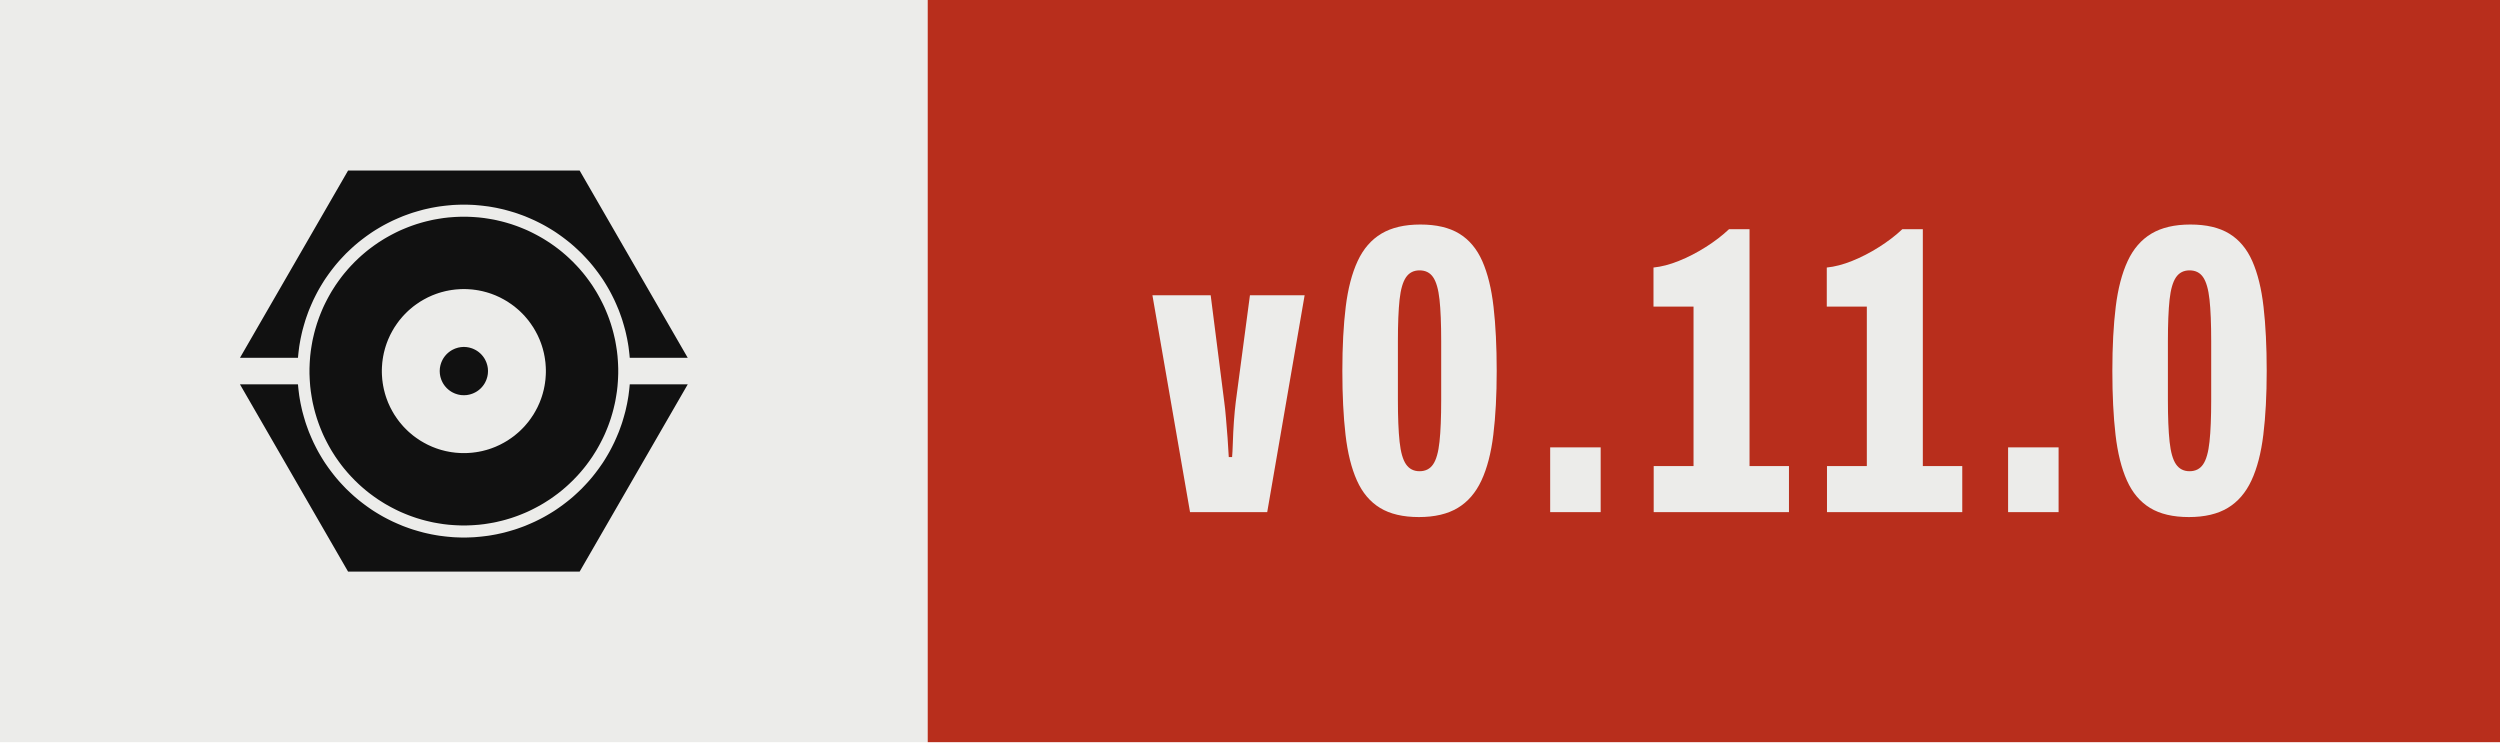
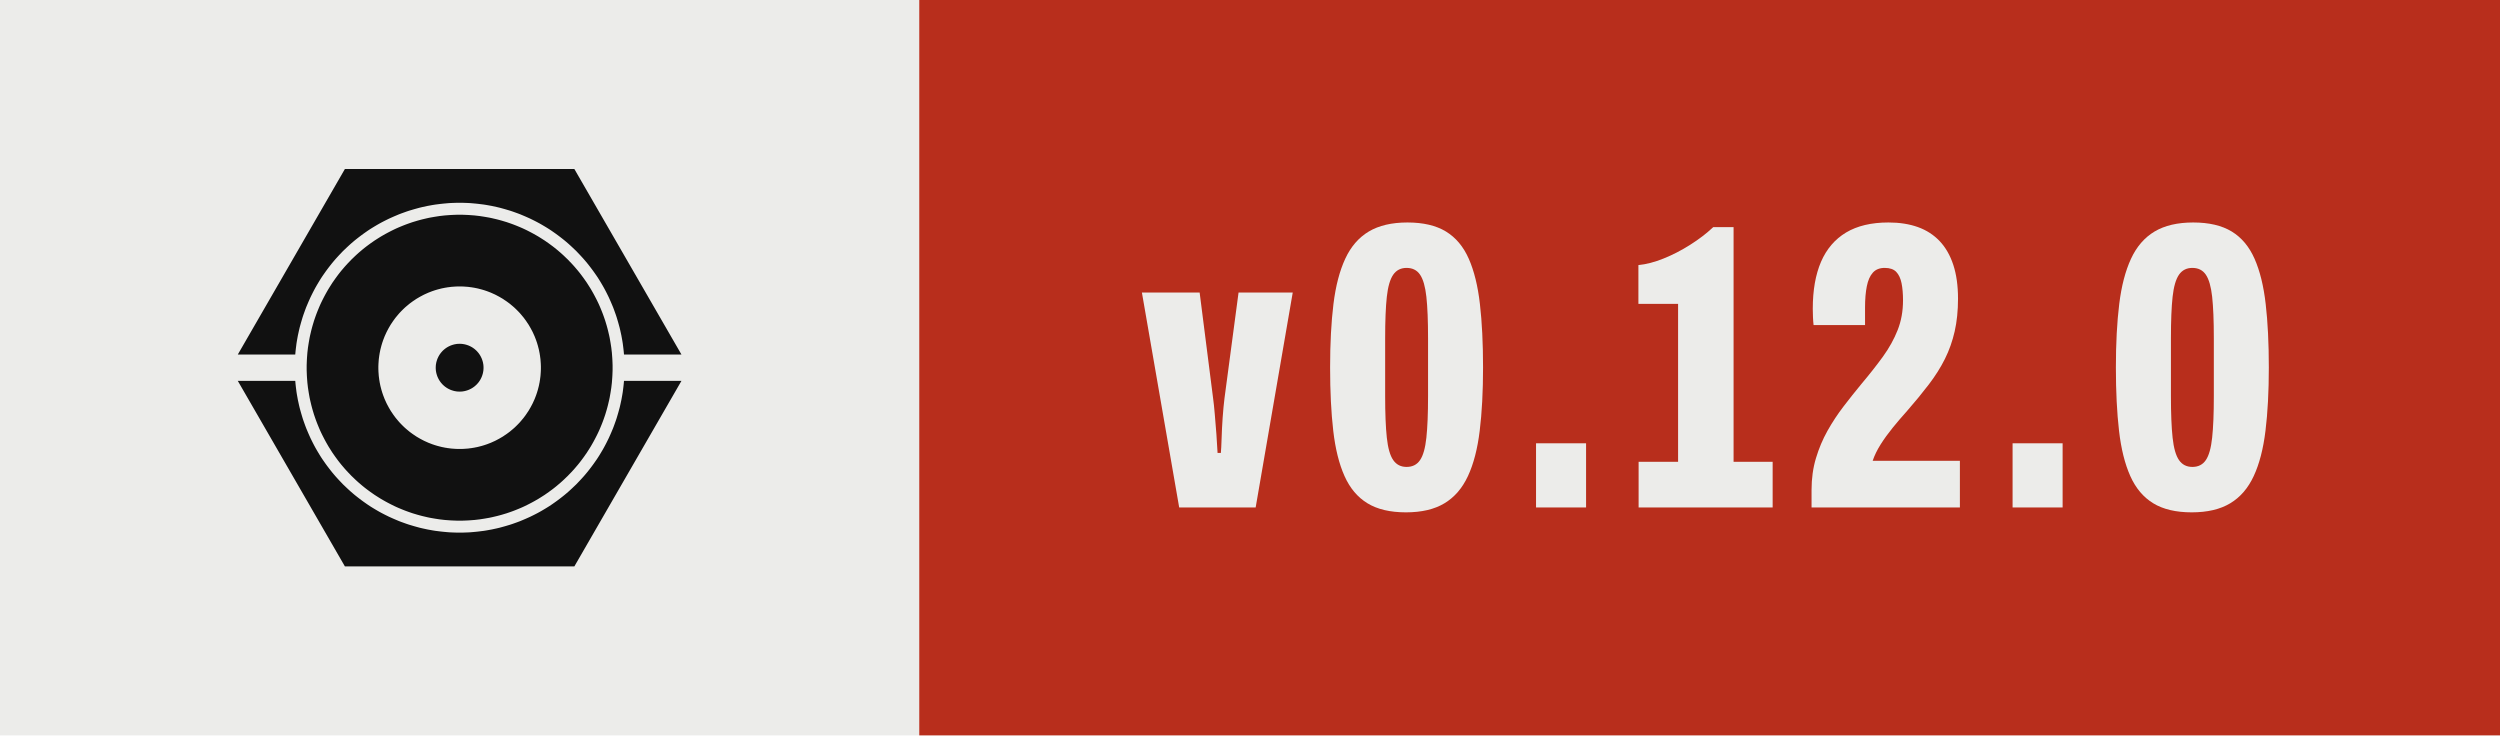
- <svg xmlns="http://www.w3.org/2000/svg" width="67.37" height="20.00" viewBox="0 0 67.37 20.00" role="img" aria-label="Version 0.11.0, released with Presswerk">
+ <svg xmlns="http://www.w3.org/2000/svg" width="67.99" height="20.00" viewBox="0 0 67.99 20.00" role="img" aria-label="Version 0.12.0, released with Presswerk">
  <rect class="field" width="25.00" height="20" fill="#ECECEA" />
-   <rect x="25.00" width="42.37" height="20" fill="#B82E1C" />
+   <rect x="25.00" width="42.99" height="20" fill="#B82E1C" />
  <path class="icon" d="M15.61,47.25L15.62,47.18L15.67,46.62L15.73,46.06L15.80,45.50L15.87,44.94L15.96,44.38L16.06,43.82L16.16,43.27L16.28,42.72L16.40,42.17L16.53,41.62L16.68,41.07L16.83,40.53L16.99,39.99L17.15,39.45L17.33,38.91L17.52,38.38L17.71,37.85L17.91,37.32L18.13,36.80L18.35,36.28L18.58,35.76L18.81,35.25L19.06,34.74L19.31,34.24L19.57,33.74L19.84,33.24L20.12,32.75L20.41,32.26L20.70,31.78L21.00,31.30L21.31,30.83L21.63,30.37L21.96,29.90L22.29,29.45L22.63,29.00L22.98,28.55L23.33,28.11L23.69,27.68L24.06,27.25L24.44,26.83L24.82,26.42L25.21,26.01L25.60,25.60L26.01,25.21L26.42,24.82L26.83,24.44L27.25,24.06L27.68,23.69L28.11,23.33L28.55,22.98L29.00,22.63L29.45,22.29L29.90,21.96L30.37,21.63L30.83,21.31L31.30,21.00L31.78,20.70L32.26,20.41L32.75,20.12L33.24,19.84L33.74,19.57L34.24,19.31L34.74,19.06L35.25,18.81L35.76,18.58L36.28,18.35L36.80,18.13L37.32,17.91L37.85,17.71L38.38,17.52L38.91,17.33L39.45,17.15L39.99,16.99L40.53,16.83L41.07,16.68L41.62,16.53L42.17,16.40L42.72,16.28L43.27,16.16L43.82,16.06L44.38,15.96L44.94,15.87L45.50,15.80L46.06,15.73L46.62,15.67L47.18,15.62L47.74,15.57L48.31,15.54L48.87,15.52L49.44,15.50L50.00,15.50L50.56,15.50L51.13,15.52L51.69,15.54L52.26,15.57L52.82,15.62L53.38,15.67L53.94,15.73L54.50,15.80L55.06,15.87L55.62,15.96L56.18,16.06L56.73,16.16L57.28,16.28L57.83,16.40L58.38,16.53L58.93,16.68L59.47,16.83L60.01,16.99L60.55,17.15L61.09,17.33L61.62,17.52L62.15,17.71L62.68,17.91L63.20,18.13L63.72,18.35L64.24,18.58L64.75,18.81L65.26,19.06L65.76,19.31L66.26,19.57L66.76,19.84L67.25,20.12L67.74,20.41L68.22,20.70L68.70,21.00L69.17,21.31L69.63,21.63L70.10,21.96L70.55,22.29L71.00,22.63L71.45,22.98L71.89,23.33L72.32,23.69L72.75,24.06L73.17,24.44L73.58,24.82L73.99,25.21L74.40,25.60L74.79,26.01L75.18,26.42L75.56,26.83L75.94,27.25L76.31,27.68L76.67,28.11L77.02,28.55L77.37,29.00L77.71,29.45L78.04,29.90L78.37,30.37L78.69,30.83L79.00,31.30L79.30,31.78L79.59,32.26L79.88,32.75L80.16,33.24L80.43,33.74L80.69,34.24L80.94,34.74L81.19,35.25L81.42,35.76L81.65,36.28L81.87,36.80L82.09,37.32L82.29,37.85L82.48,38.38L82.67,38.91L82.85,39.45L83.01,39.99L83.17,40.53L83.32,41.07L83.47,41.62L83.60,42.17L83.72,42.72L83.84,43.27L83.94,43.82L84.04,44.38L84.13,44.94L84.20,45.50L84.27,46.06L84.33,46.62L84.38,47.18L84.39,47.25L96.41,47.25L74.00,8.43L26.00,8.43L3.59,47.25ZM81.96,48.43L81.93,47.91L81.89,47.38L81.85,46.86L81.79,46.34L81.73,45.82L81.65,45.30L81.57,44.79L81.48,44.27L81.39,43.76L81.28,43.24L81.16,42.73L81.04,42.22L80.91,41.72L80.77,41.21L80.62,40.71L80.47,40.21L80.30,39.71L80.13,39.22L79.95,38.73L79.76,38.24L79.56,37.75L79.36,37.27L79.15,36.79L78.93,36.32L78.70,35.85L78.46,35.38L78.22,34.92L77.97,34.46L77.71,34.00L77.45,33.55L77.17,33.10L76.89,32.66L76.61,32.22L76.31,31.79L76.01,31.36L75.70,30.94L75.39,30.52L75.07,30.11L74.74,29.70L74.40,29.30L74.06,28.90L73.71,28.51L73.36,28.13L72.99,27.75L72.63,27.37L72.25,27.01L71.87,26.64L71.49,26.29L71.10,25.94L70.70,25.60L70.30,25.26L69.89,24.93L69.48,24.61L69.06,24.30L68.64,23.99L68.21,23.69L67.78,23.39L67.34,23.11L66.90,22.83L66.45,22.55L66.00,22.29L65.54,22.03L65.08,21.78L64.62,21.54L64.15,21.30L63.68,21.07L63.21,20.85L62.73,20.64L62.25,20.44L61.76,20.24L61.27,20.05L60.78,19.87L60.29,19.70L59.79,19.53L59.29,19.38L58.79,19.23L58.28,19.09L57.78,18.96L57.27,18.84L56.76,18.72L56.24,18.61L55.73,18.52L55.21,18.43L54.70,18.35L54.18,18.27L53.66,18.21L53.14,18.15L52.62,18.11L52.09,18.07L51.57,18.04L51.05,18.02L50.52,18.00L50.00,18.00L49.48,18.00L48.95,18.02L48.43,18.04L47.91,18.07L47.38,18.11L46.86,18.15L46.34,18.21L45.82,18.27L45.30,18.35L44.79,18.43L44.27,18.52L43.76,18.61L43.24,18.72L42.73,18.84L42.22,18.96L41.72,19.09L41.21,19.23L40.71,19.38L40.21,19.53L39.71,19.70L39.22,19.87L38.73,20.05L38.24,20.24L37.75,20.44L37.27,20.64L36.79,20.85L36.32,21.07L35.85,21.30L35.38,21.54L34.92,21.78L34.46,22.03L34.00,22.29L33.55,22.55L33.10,22.83L32.66,23.11L32.22,23.39L31.79,23.69L31.36,23.99L30.94,24.30L30.52,24.61L30.11,24.93L29.70,25.26L29.30,25.60L28.90,25.94L28.51,26.29L28.13,26.64L27.75,27.01L27.37,27.37L27.01,27.75L26.64,28.13L26.29,28.51L25.94,28.90L25.60,29.30L25.26,29.70L24.93,30.11L24.61,30.52L24.30,30.94L23.99,31.36L23.69,31.79L23.39,32.22L23.11,32.66L22.83,33.10L22.55,33.55L22.29,34.00L22.03,34.46L21.78,34.92L21.54,35.38L21.30,35.85L21.07,36.32L20.85,36.79L20.64,37.27L20.44,37.75L20.24,38.24L20.05,38.73L19.87,39.22L19.70,39.71L19.53,40.21L19.38,40.71L19.23,41.21L19.09,41.72L18.96,42.22L18.84,42.73L18.72,43.24L18.61,43.76L18.52,44.27L18.43,44.79L18.35,45.30L18.27,45.82L18.21,46.34L18.15,46.86L18.11,47.38L18.07,47.91L18.04,48.43L18.02,48.95L18.00,49.48L18.00,50.00L18.00,50.52L18.02,51.05L18.04,51.57L18.07,52.09L18.11,52.62L18.15,53.14L18.21,53.66L18.27,54.18L18.35,54.70L18.43,55.21L18.52,55.73L18.61,56.24L18.72,56.76L18.84,57.27L18.96,57.78L19.09,58.28L19.23,58.79L19.38,59.29L19.53,59.79L19.70,60.29L19.87,60.78L20.05,61.27L20.24,61.76L20.44,62.25L20.64,62.73L20.85,63.21L21.07,63.68L21.30,64.15L21.54,64.62L21.78,65.08L22.03,65.54L22.29,66.00L22.55,66.45L22.83,66.90L23.11,67.34L23.39,67.78L23.69,68.21L23.99,68.64L24.30,69.06L24.61,69.48L24.93,69.89L25.26,70.30L25.60,70.70L25.94,71.10L26.29,71.49L26.64,71.87L27.01,72.25L27.37,72.63L27.75,72.99L28.13,73.36L28.51,73.71L28.90,74.06L29.30,74.40L29.70,74.74L30.11,75.07L30.52,75.39L30.94,75.70L31.36,76.01L31.79,76.31L32.22,76.61L32.66,76.89L33.10,77.17L33.55,77.45L34.00,77.71L34.46,77.97L34.92,78.22L35.38,78.46L35.85,78.70L36.32,78.93L36.79,79.15L37.27,79.36L37.75,79.56L38.24,79.76L38.73,79.95L39.22,80.13L39.71,80.30L40.21,80.47L40.71,80.62L41.21,80.77L41.72,80.91L42.22,81.04L42.73,81.16L43.24,81.28L43.76,81.39L44.27,81.48L44.79,81.57L45.30,81.65L45.82,81.73L46.34,81.79L46.86,81.85L47.38,81.89L47.91,81.93L48.43,81.96L48.95,81.98L49.48,82.00L50.00,82.00L50.52,82.00L51.05,81.98L51.57,81.96L52.09,81.93L52.62,81.89L53.14,81.85L53.66,81.79L54.18,81.73L54.70,81.65L55.21,81.57L55.73,81.48L56.24,81.39L56.76,81.28L57.27,81.16L57.78,81.04L58.28,80.91L58.79,80.77L59.29,80.62L59.79,80.47L60.29,80.30L60.78,80.13L61.27,79.95L61.76,79.76L62.25,79.56L62.73,79.36L63.21,79.15L63.68,78.93L64.15,78.70L64.62,78.46L65.08,78.22L65.54,77.97L66.00,77.71L66.45,77.45L66.90,77.17L67.34,76.89L67.78,76.61L68.21,76.31L68.64,76.01L69.06,75.70L69.48,75.39L69.89,75.07L70.30,74.74L70.70,74.40L71.10,74.06L71.49,73.71L71.87,73.36L72.25,72.99L72.63,72.63L72.99,72.25L73.36,71.87L73.71,71.49L74.06,71.10L74.40,70.70L74.74,70.30L75.07,69.89L75.39,69.48L75.70,69.06L76.01,68.64L76.31,68.21L76.61,67.78L76.89,67.34L77.17,66.90L77.45,66.45L77.71,66.00L77.97,65.54L78.22,65.08L78.46,64.62L78.70,64.15L78.93,63.68L79.15,63.21L79.36,62.73L79.56,62.25L79.76,61.76L79.95,61.27L80.13,60.78L80.30,60.29L80.47,59.79L80.62,59.29L80.77,58.79L80.91,58.28L81.04,57.78L81.16,57.27L81.28,56.76L81.39,56.24L81.48,55.73L81.57,55.21L81.65,54.70L81.73,54.18L81.79,53.66L81.85,53.14L81.89,52.62L81.93,52.09L81.96,51.57L81.98,51.05L82.00,50.52L82.00,50.00L82.00,49.48L81.98,48.95ZM66.98,50.83L66.96,51.11L66.94,51.39L66.92,51.67L66.89,51.94L66.85,52.22L66.82,52.49L66.77,52.77L66.73,53.04L66.67,53.32L66.62,53.59L66.56,53.86L66.49,54.13L66.42,54.40L66.35,54.67L66.27,54.93L66.19,55.20L66.10,55.46L66.01,55.73L65.91,55.99L65.81,56.25L65.71,56.51L65.60,56.76L65.48,57.02L65.37,57.27L65.25,57.52L65.12,57.77L64.99,58.01L64.86,58.26L64.72,58.50L64.58,58.74L64.44,58.98L64.29,59.21L64.13,59.44L63.98,59.67L63.82,59.90L63.65,60.13L63.49,60.35L63.32,60.57L63.14,60.78L62.96,61.00L62.78,61.21L62.60,61.42L62.41,61.62L62.22,61.82L62.02,62.02L61.82,62.22L61.62,62.41L61.42,62.60L61.21,62.78L61.00,62.96L60.78,63.14L60.57,63.32L60.35,63.49L60.13,63.65L59.90,63.82L59.67,63.98L59.44,64.13L59.21,64.29L58.98,64.44L58.74,64.58L58.50,64.72L58.26,64.86L58.01,64.99L57.77,65.12L57.52,65.25L57.27,65.37L57.02,65.48L56.76,65.60L56.51,65.71L56.25,65.81L55.99,65.91L55.73,66.01L55.46,66.10L55.20,66.19L54.93,66.27L54.67,66.35L54.40,66.42L54.13,66.49L53.86,66.56L53.59,66.62L53.32,66.67L53.04,66.73L52.77,66.77L52.49,66.82L52.22,66.85L51.94,66.89L51.67,66.92L51.39,66.94L51.11,66.96L50.83,66.98L50.56,66.99L50.28,67.00L50.00,67.00L49.72,67.00L49.44,66.99L49.17,66.98L48.89,66.96L48.61,66.94L48.33,66.92L48.06,66.89L47.78,66.85L47.51,66.82L47.23,66.77L46.96,66.73L46.68,66.67L46.41,66.62L46.14,66.56L45.87,66.49L45.60,66.42L45.33,66.35L45.07,66.27L44.80,66.19L44.54,66.10L44.27,66.01L44.01,65.91L43.75,65.81L43.49,65.71L43.24,65.60L42.98,65.48L42.73,65.37L42.48,65.25L42.23,65.12L41.99,64.99L41.74,64.86L41.50,64.72L41.26,64.58L41.02,64.44L40.79,64.29L40.56,64.13L40.33,63.98L40.10,63.82L39.87,63.65L39.65,63.49L39.43,63.32L39.22,63.14L39.00,62.96L38.79,62.78L38.58,62.60L38.38,62.41L38.18,62.22L37.98,62.02L37.78,61.82L37.59,61.62L37.40,61.42L37.22,61.21L37.04,61.00L36.86,60.78L36.68,60.57L36.51,60.35L36.35,60.13L36.18,59.90L36.02,59.67L35.87,59.44L35.71,59.21L35.56,58.98L35.42,58.74L35.28,58.50L35.14,58.26L35.01,58.01L34.88,57.77L34.75,57.52L34.63,57.27L34.52,57.02L34.40,56.76L34.29,56.51L34.19,56.25L34.09,55.99L33.99,55.73L33.90,55.46L33.81,55.20L33.73,54.93L33.65,54.67L33.58,54.40L33.51,54.13L33.44,53.86L33.38,53.59L33.33,53.32L33.27,53.04L33.23,52.77L33.18,52.49L33.15,52.22L33.11,51.94L33.08,51.67L33.06,51.39L33.04,51.11L33.02,50.83L33.01,50.56L33.00,50.28L33.00,50.00L33.00,49.72L33.01,49.44L33.02,49.17L33.04,48.89L33.06,48.61L33.08,48.33L33.11,48.06L33.15,47.78L33.18,47.51L33.23,47.23L33.27,46.96L33.33,46.68L33.38,46.41L33.44,46.14L33.51,45.87L33.58,45.60L33.65,45.33L33.73,45.07L33.81,44.80L33.90,44.54L33.99,44.27L34.09,44.01L34.19,43.75L34.29,43.49L34.40,43.24L34.52,42.98L34.63,42.73L34.75,42.48L34.88,42.23L35.01,41.99L35.14,41.74L35.28,41.50L35.42,41.26L35.56,41.02L35.71,40.79L35.87,40.56L36.02,40.33L36.18,40.10L36.35,39.87L36.51,39.65L36.68,39.43L36.86,39.22L37.04,39.00L37.22,38.79L37.40,38.58L37.59,38.38L37.78,38.18L37.98,37.98L38.18,37.78L38.38,37.59L38.58,37.40L38.79,37.22L39.00,37.04L39.22,36.86L39.43,36.68L39.65,36.51L39.87,36.35L40.10,36.18L40.33,36.02L40.56,35.87L40.79,35.71L41.02,35.56L41.26,35.42L41.50,35.28L41.74,35.14L41.99,35.01L42.23,34.88L42.48,34.75L42.73,34.63L42.98,34.52L43.24,34.40L43.49,34.29L43.75,34.19L44.01,34.09L44.27,33.99L44.54,33.90L44.80,33.81L45.07,33.73L45.33,33.65L45.60,33.58L45.87,33.51L46.14,33.44L46.41,33.38L46.68,33.33L46.96,33.27L47.23,33.23L47.51,33.18L47.78,33.15L48.06,33.11L48.33,33.08L48.61,33.06L48.89,33.04L49.17,33.02L49.44,33.01L49.72,33.00L50.00,33.00L50.28,33.00L50.56,33.01L50.83,33.02L51.11,33.04L51.39,33.06L51.67,33.08L51.94,33.11L52.22,33.15L52.49,33.18L52.77,33.23L53.04,33.27L53.32,33.33L53.59,33.38L53.86,33.44L54.13,33.51L54.40,33.58L54.67,33.65L54.93,33.73L55.20,33.81L55.46,33.90L55.73,33.99L55.99,34.09L56.25,34.19L56.51,34.29L56.76,34.40L57.02,34.52L57.27,34.63L57.52,34.75L57.77,34.88L58.01,35.01L58.26,35.14L58.50,35.28L58.74,35.42L58.98,35.56L59.21,35.71L59.44,35.87L59.67,36.02L59.90,36.18L60.13,36.35L60.35,36.51L60.57,36.68L60.78,36.86L61.00,37.04L61.21,37.22L61.42,37.40L61.62,37.59L61.82,37.78L62.02,37.98L62.22,38.18L62.41,38.38L62.60,38.58L62.78,38.79L62.96,39.00L63.14,39.22L63.32,39.43L63.49,39.65L63.65,39.87L63.82,40.10L63.98,40.33L64.13,40.56L64.29,40.79L64.44,41.02L64.58,41.26L64.72,41.50L64.86,41.74L64.99,41.99L65.12,42.23L65.25,42.48L65.37,42.73L65.48,42.98L65.60,43.24L65.71,43.49L65.81,43.75L65.91,44.01L66.01,44.27L66.10,44.54L66.19,44.80L66.27,45.07L66.35,45.33L66.42,45.60L66.49,45.87L66.56,46.14L66.62,46.41L66.67,46.68L66.73,46.96L66.77,47.23L66.82,47.51L66.85,47.78L66.89,48.06L66.92,48.33L66.94,48.61L66.96,48.89L66.98,49.17L66.99,49.44L67.00,49.72L67.00,50.00L67.00,50.28L66.99,50.56ZM55.00,49.84L54.99,49.75L54.99,49.67L54.98,49.59L54.98,49.51L54.97,49.43L54.96,49.35L54.95,49.27L54.93,49.19L54.92,49.10L54.90,49.02L54.89,48.94L54.87,48.86L54.85,48.79L54.83,48.71L54.81,48.63L54.78,48.55L54.76,48.47L54.73,48.39L54.71,48.32L54.68,48.24L54.65,48.16L54.62,48.09L54.59,48.01L54.55,47.94L54.52,47.86L54.48,47.79L54.45,47.72L54.41,47.64L54.37,47.57L54.33,47.50L54.29,47.43L54.25,47.36L54.20,47.29L54.16,47.22L54.11,47.15L54.06,47.09L54.02,47.02L53.97,46.96L53.92,46.89L53.87,46.83L53.81,46.77L53.76,46.70L53.70,46.64L53.65,46.58L53.59,46.52L53.54,46.46L53.48,46.41L53.42,46.35L53.36,46.30L53.30,46.24L53.23,46.19L53.17,46.13L53.11,46.08L53.04,46.03L52.98,45.98L52.91,45.94L52.85,45.89L52.78,45.84L52.71,45.80L52.64,45.75L52.57,45.71L52.50,45.67L52.43,45.63L52.36,45.59L52.28,45.55L52.21,45.52L52.14,45.48L52.06,45.45L51.99,45.41L51.91,45.38L51.84,45.35L51.76,45.32L51.68,45.29L51.61,45.27L51.53,45.24L51.45,45.22L51.37,45.19L51.29,45.17L51.21,45.15L51.14,45.13L51.06,45.11L50.98,45.10L50.90,45.08L50.81,45.07L50.73,45.05L50.65,45.04L50.57,45.03L50.49,45.02L50.41,45.02L50.33,45.01L50.25,45.01L50.16,45.00L50.08,45.00L50.00,45.00L49.92,45.00L49.84,45.00L49.75,45.01L49.67,45.01L49.59,45.02L49.51,45.02L49.43,45.03L49.35,45.04L49.27,45.05L49.19,45.07L49.10,45.08L49.02,45.10L48.94,45.11L48.86,45.13L48.79,45.15L48.71,45.17L48.63,45.19L48.55,45.22L48.47,45.24L48.39,45.27L48.32,45.29L48.24,45.32L48.16,45.35L48.09,45.38L48.01,45.41L47.94,45.45L47.86,45.48L47.79,45.52L47.72,45.55L47.64,45.59L47.57,45.63L47.50,45.67L47.43,45.71L47.36,45.75L47.29,45.80L47.22,45.84L47.15,45.89L47.09,45.94L47.02,45.98L46.96,46.03L46.89,46.08L46.83,46.13L46.77,46.19L46.70,46.24L46.64,46.30L46.58,46.35L46.52,46.41L46.46,46.46L46.41,46.52L46.35,46.58L46.30,46.64L46.24,46.70L46.19,46.77L46.13,46.83L46.08,46.89L46.03,46.96L45.98,47.02L45.94,47.09L45.89,47.15L45.84,47.22L45.80,47.29L45.75,47.36L45.71,47.43L45.67,47.50L45.63,47.57L45.59,47.64L45.55,47.72L45.52,47.79L45.48,47.86L45.45,47.94L45.41,48.01L45.38,48.09L45.35,48.16L45.32,48.24L45.29,48.32L45.27,48.39L45.24,48.47L45.22,48.55L45.19,48.63L45.17,48.71L45.15,48.79L45.13,48.86L45.11,48.94L45.10,49.02L45.08,49.10L45.07,49.19L45.05,49.27L45.04,49.35L45.03,49.43L45.02,49.51L45.02,49.59L45.01,49.67L45.01,49.75L45.00,49.84L45.00,49.92L45.00,50.00L45.00,50.08L45.00,50.16L45.01,50.25L45.01,50.33L45.02,50.41L45.02,50.49L45.03,50.57L45.04,50.65L45.05,50.73L45.07,50.81L45.08,50.90L45.10,50.98L45.11,51.06L45.13,51.14L45.15,51.21L45.17,51.29L45.19,51.37L45.22,51.45L45.24,51.53L45.27,51.61L45.29,51.68L45.32,51.76L45.35,51.84L45.38,51.91L45.41,51.99L45.45,52.06L45.48,52.14L45.52,52.21L45.55,52.28L45.59,52.36L45.63,52.43L45.67,52.50L45.71,52.57L45.75,52.64L45.80,52.71L45.84,52.78L45.89,52.85L45.94,52.91L45.98,52.98L46.03,53.04L46.08,53.11L46.13,53.17L46.19,53.23L46.24,53.30L46.30,53.36L46.35,53.42L46.41,53.48L46.46,53.54L46.52,53.59L46.58,53.65L46.64,53.70L46.70,53.76L46.77,53.81L46.83,53.87L46.89,53.92L46.96,53.97L47.02,54.02L47.09,54.06L47.15,54.11L47.22,54.16L47.29,54.20L47.36,54.25L47.43,54.29L47.50,54.33L47.57,54.37L47.64,54.41L47.72,54.45L47.79,54.48L47.86,54.52L47.94,54.55L48.01,54.59L48.09,54.62L48.16,54.65L48.24,54.68L48.32,54.71L48.39,54.73L48.47,54.76L48.55,54.78L48.63,54.81L48.71,54.83L48.79,54.85L48.86,54.87L48.94,54.89L49.02,54.90L49.10,54.92L49.19,54.93L49.27,54.95L49.35,54.96L49.43,54.97L49.51,54.98L49.59,54.98L49.67,54.99L49.75,54.99L49.84,55.00L49.92,55.00L50.00,55.00L50.08,55.00L50.16,55.00L50.25,54.99L50.33,54.99L50.41,54.98L50.49,54.98L50.57,54.97L50.65,54.96L50.73,54.95L50.81,54.93L50.90,54.92L50.98,54.90L51.06,54.89L51.14,54.87L51.21,54.85L51.29,54.83L51.37,54.81L51.45,54.78L51.53,54.76L51.61,54.73L51.68,54.71L51.76,54.68L51.84,54.65L51.91,54.62L51.99,54.59L52.06,54.55L52.14,54.52L52.21,54.48L52.28,54.45L52.36,54.41L52.43,54.37L52.50,54.33L52.57,54.29L52.64,54.25L52.71,54.20L52.78,54.16L52.85,54.11L52.91,54.06L52.98,54.02L53.04,53.97L53.11,53.92L53.17,53.87L53.23,53.81L53.30,53.76L53.36,53.70L53.42,53.65L53.48,53.59L53.54,53.54L53.59,53.48L53.65,53.42L53.70,53.36L53.76,53.30L53.81,53.23L53.87,53.17L53.92,53.11L53.97,53.04L54.02,52.98L54.06,52.91L54.11,52.85L54.16,52.78L54.20,52.71L54.25,52.64L54.29,52.57L54.33,52.50L54.37,52.43L54.41,52.36L54.45,52.28L54.48,52.21L54.52,52.14L54.55,52.06L54.59,51.99L54.62,51.91L54.65,51.84L54.68,51.76L54.71,51.68L54.73,51.61L54.76,51.53L54.78,51.45L54.81,51.37L54.83,51.29L54.85,51.21L54.87,51.14L54.89,51.06L54.90,50.98L54.92,50.90L54.93,50.81L54.95,50.73L54.96,50.65L54.97,50.57L54.98,50.49L54.98,50.41L54.99,50.33L54.99,50.25L55.00,50.16L55.00,50.08L55.00,50.00L55.00,49.92ZM84.39,52.75L84.38,52.82L84.33,53.38L84.27,53.94L84.20,54.50L84.13,55.06L84.04,55.62L83.94,56.18L83.84,56.73L83.72,57.28L83.60,57.83L83.47,58.38L83.32,58.93L83.17,59.47L83.01,60.01L82.85,60.55L82.67,61.09L82.48,61.62L82.29,62.15L82.09,62.68L81.87,63.20L81.65,63.72L81.42,64.24L81.19,64.75L80.94,65.26L80.69,65.76L80.43,66.26L80.16,66.76L79.88,67.25L79.59,67.74L79.30,68.22L79.00,68.70L78.69,69.17L78.37,69.63L78.04,70.10L77.71,70.55L77.37,71.00L77.02,71.45L76.67,71.89L76.31,72.32L75.94,72.75L75.56,73.17L75.18,73.58L74.79,73.99L74.40,74.40L73.99,74.79L73.58,75.18L73.17,75.56L72.75,75.94L72.32,76.31L71.89,76.67L71.45,77.02L71.00,77.37L70.55,77.71L70.10,78.04L69.63,78.37L69.17,78.69L68.70,79.00L68.22,79.30L67.74,79.59L67.25,79.88L66.76,80.16L66.26,80.43L65.76,80.69L65.26,80.94L64.75,81.19L64.24,81.42L63.72,81.65L63.20,81.87L62.68,82.09L62.15,82.29L61.62,82.48L61.09,82.67L60.55,82.85L60.01,83.01L59.47,83.17L58.93,83.32L58.38,83.47L57.83,83.60L57.28,83.72L56.73,83.84L56.18,83.94L55.62,84.04L55.06,84.13L54.50,84.20L53.94,84.27L53.38,84.33L52.82,84.38L52.26,84.43L51.69,84.46L51.13,84.48L50.56,84.50L50.00,84.50L49.44,84.50L48.87,84.48L48.31,84.46L47.74,84.43L47.18,84.38L46.62,84.33L46.06,84.27L45.50,84.20L44.94,84.13L44.38,84.04L43.82,83.94L43.27,83.84L42.72,83.72L42.17,83.60L41.62,83.47L41.07,83.32L40.53,83.17L39.99,83.01L39.45,82.85L38.91,82.67L38.38,82.48L37.85,82.29L37.32,82.09L36.80,81.87L36.28,81.65L35.76,81.42L35.25,81.19L34.74,80.94L34.24,80.69L33.74,80.43L33.24,80.16L32.75,79.88L32.26,79.59L31.78,79.30L31.30,79.00L30.83,78.69L30.37,78.37L29.90,78.04L29.45,77.71L29.00,77.37L28.55,77.02L28.11,76.67L27.68,76.31L27.25,75.94L26.83,75.56L26.42,75.18L26.01,74.79L25.60,74.40L25.21,73.99L24.82,73.58L24.44,73.17L24.06,72.75L23.69,72.32L23.33,71.89L22.98,71.45L22.63,71.00L22.29,70.55L21.96,70.10L21.63,69.63L21.31,69.17L21.00,68.70L20.70,68.22L20.41,67.74L20.12,67.25L19.84,66.76L19.57,66.26L19.31,65.76L19.06,65.26L18.81,64.75L18.58,64.24L18.35,63.72L18.13,63.20L17.91,62.68L17.71,62.15L17.52,61.62L17.33,61.09L17.15,60.55L16.99,60.01L16.83,59.47L16.68,58.93L16.53,58.38L16.40,57.83L16.28,57.28L16.16,56.73L16.06,56.18L15.96,55.62L15.87,55.06L15.80,54.50L15.73,53.94L15.67,53.38L15.62,52.82L15.61,52.75L3.59,52.75L26.00,91.57L74.00,91.57L96.41,52.75Z" fill="#111111" fill-rule="evenodd" transform="translate(6.00,3.50) scale(0.13)" />
  <path d="M9.65 68.60 0.50 15.85H14.67L17.98 41.85Q18.18 43.27 18.38 45.65Q18.58 48.02 18.78 50.56Q18.97 53.10 19.07 55.21H19.88Q19.98 54.12 20.06 51.70Q20.13 49.28 20.32 46.53Q20.52 43.79 20.77 41.80L24.22 15.85H37.52L28.42 68.60Z" fill="#ECECEA" transform="translate(31.00,6.20) scale(0.1108)" />
  <path d="M21.18 69.80Q15.38 69.80 11.74 67.58Q8.10 65.37 6.10 60.90Q4.10 56.44 3.33 49.77Q2.56 43.10 2.56 34.25Q2.56 25.34 3.38 18.67Q4.20 12.01 6.28 7.54Q8.35 3.08 12.07 0.86Q15.79 -1.35 21.54 -1.35Q27.34 -1.35 30.98 0.86Q34.62 3.08 36.59 7.54Q38.57 12.01 39.33 18.67Q40.10 25.34 40.10 34.25Q40.10 43.10 39.28 49.77Q38.47 56.44 36.39 60.90Q34.31 65.37 30.62 67.58Q26.93 69.80 21.18 69.80ZM21.33 58.65Q23.51 58.65 24.64 56.97Q25.78 55.30 26.19 51.47Q26.60 47.65 26.60 41.29V27.10Q26.60 20.64 26.19 16.89Q25.78 13.15 24.64 11.47Q23.51 9.80 21.33 9.80Q19.21 9.80 18.05 11.47Q16.89 13.15 16.48 16.89Q16.07 20.64 16.07 27.10V41.29Q16.07 47.65 16.48 51.47Q16.89 55.30 18.05 56.97Q19.21 58.65 21.33 58.65Z" fill="#ECECEA" transform="translate(35.89,6.20) scale(0.1108)" />
  <path d="M4.46 68.60V52.85H16.74V68.60Z" fill="#ECECEA" transform="translate(41.28,6.20) scale(0.1108)" />
  <path d="M2.47 68.60V57.39H12.16V18.62H2.42V9.11Q5.29 8.83 8.59 7.50Q11.89 6.18 15.11 4.14Q18.33 2.11 20.79 -0.21H25.78V57.39H35.37V68.60Z" fill="#ECECEA" transform="translate(44.29,6.20) scale(0.1108)" />
-   <path d="M2.47 68.60V57.39H12.16V18.62H2.42V9.11Q5.29 8.83 8.59 7.50Q11.89 6.18 15.11 4.14Q18.33 2.11 20.79 -0.21H25.78V57.39H35.37V68.60Z" fill="#ECECEA" transform="translate(48.96,6.20) scale(0.1108)" />
-   <path d="M4.46 68.60V52.85H16.74V68.60Z" fill="#ECECEA" transform="translate(53.62,6.20) scale(0.1108)" />
-   <path d="M21.18 69.80Q15.38 69.80 11.74 67.58Q8.10 65.37 6.10 60.90Q4.10 56.44 3.33 49.77Q2.56 43.10 2.56 34.25Q2.56 25.34 3.38 18.67Q4.20 12.01 6.28 7.54Q8.35 3.08 12.07 0.86Q15.79 -1.35 21.54 -1.35Q27.34 -1.35 30.98 0.86Q34.62 3.08 36.59 7.54Q38.57 12.01 39.33 18.67Q40.10 25.34 40.10 34.25Q40.10 43.10 39.28 49.77Q38.47 56.44 36.39 60.90Q34.31 65.37 30.62 67.58Q26.93 69.80 21.18 69.80ZM21.33 58.65Q23.51 58.65 24.64 56.97Q25.78 55.30 26.19 51.47Q26.60 47.65 26.60 41.29V27.10Q26.60 20.64 26.19 16.89Q25.78 13.15 24.64 11.47Q23.51 9.80 21.33 9.80Q19.21 9.80 18.05 11.47Q16.89 13.15 16.48 16.89Q16.07 20.64 16.07 27.10V41.29Q16.07 47.65 16.48 51.47Q16.89 55.30 18.05 56.97Q19.21 58.65 21.33 58.65Z" fill="#ECECEA" transform="translate(56.64,6.20) scale(0.1108)" />
+   <path d="M2.77 68.60V64.35Q2.77 60.09 3.85 56.51Q4.92 52.93 6.69 49.77Q8.47 46.61 10.64 43.78Q12.81 40.95 15.00 38.30Q18.03 34.70 20.31 31.55Q22.59 28.39 23.90 25.07Q25.22 21.75 25.22 17.77Q25.22 15.33 24.86 13.55Q24.50 11.77 23.56 10.78Q22.62 9.80 20.73 9.80Q18.85 9.80 17.81 10.97Q16.77 12.13 16.34 14.29Q15.90 16.44 15.90 19.52V23.83H3.27Q3.17 23.07 3.12 21.92Q3.07 20.76 3.07 19.83Q3.07 13.00 5.10 8.29Q7.14 3.58 11.25 1.11Q15.37 -1.35 21.65 -1.35Q25.71 -1.35 28.87 -0.22Q32.02 0.91 34.21 3.22Q36.40 5.53 37.56 9.05Q38.72 12.58 38.72 17.36Q38.72 21.77 37.90 25.38Q37.08 28.98 35.51 32.13Q33.94 35.28 31.59 38.36Q29.25 41.43 26.20 44.93Q24.38 46.95 22.69 49.03Q21.01 51.10 19.72 53.14Q18.44 55.17 17.77 57.15H39.18V68.60Z" fill="#ECECEA" transform="translate(48.96,6.20) scale(0.1108)" />
+   <path d="M4.46 68.60V52.85H16.74V68.60Z" fill="#ECECEA" transform="translate(54.24,6.20) scale(0.1108)" />
+   <path d="M21.18 69.80Q15.38 69.80 11.74 67.58Q8.10 65.37 6.10 60.90Q4.10 56.44 3.33 49.77Q2.56 43.10 2.56 34.25Q2.56 25.34 3.38 18.67Q4.20 12.01 6.28 7.54Q8.35 3.08 12.07 0.86Q15.79 -1.35 21.54 -1.35Q27.34 -1.35 30.98 0.86Q34.62 3.08 36.59 7.54Q38.57 12.01 39.33 18.67Q40.10 25.34 40.10 34.25Q40.10 43.10 39.28 49.77Q38.47 56.44 36.39 60.90Q34.31 65.37 30.62 67.58Q26.93 69.80 21.18 69.80ZM21.33 58.65Q23.51 58.65 24.64 56.97Q25.78 55.30 26.19 51.47Q26.60 47.65 26.60 41.29V27.10Q26.60 20.64 26.19 16.89Q25.78 13.15 24.64 11.47Q23.51 9.80 21.33 9.80Q19.21 9.80 18.05 11.47Q16.89 13.15 16.48 16.89Q16.07 20.64 16.07 27.10V41.29Q16.07 47.65 16.48 51.47Q16.89 55.30 18.05 56.97Q19.21 58.65 21.33 58.65Z" fill="#ECECEA" transform="translate(57.26,6.20) scale(0.1108)" />
</svg>
